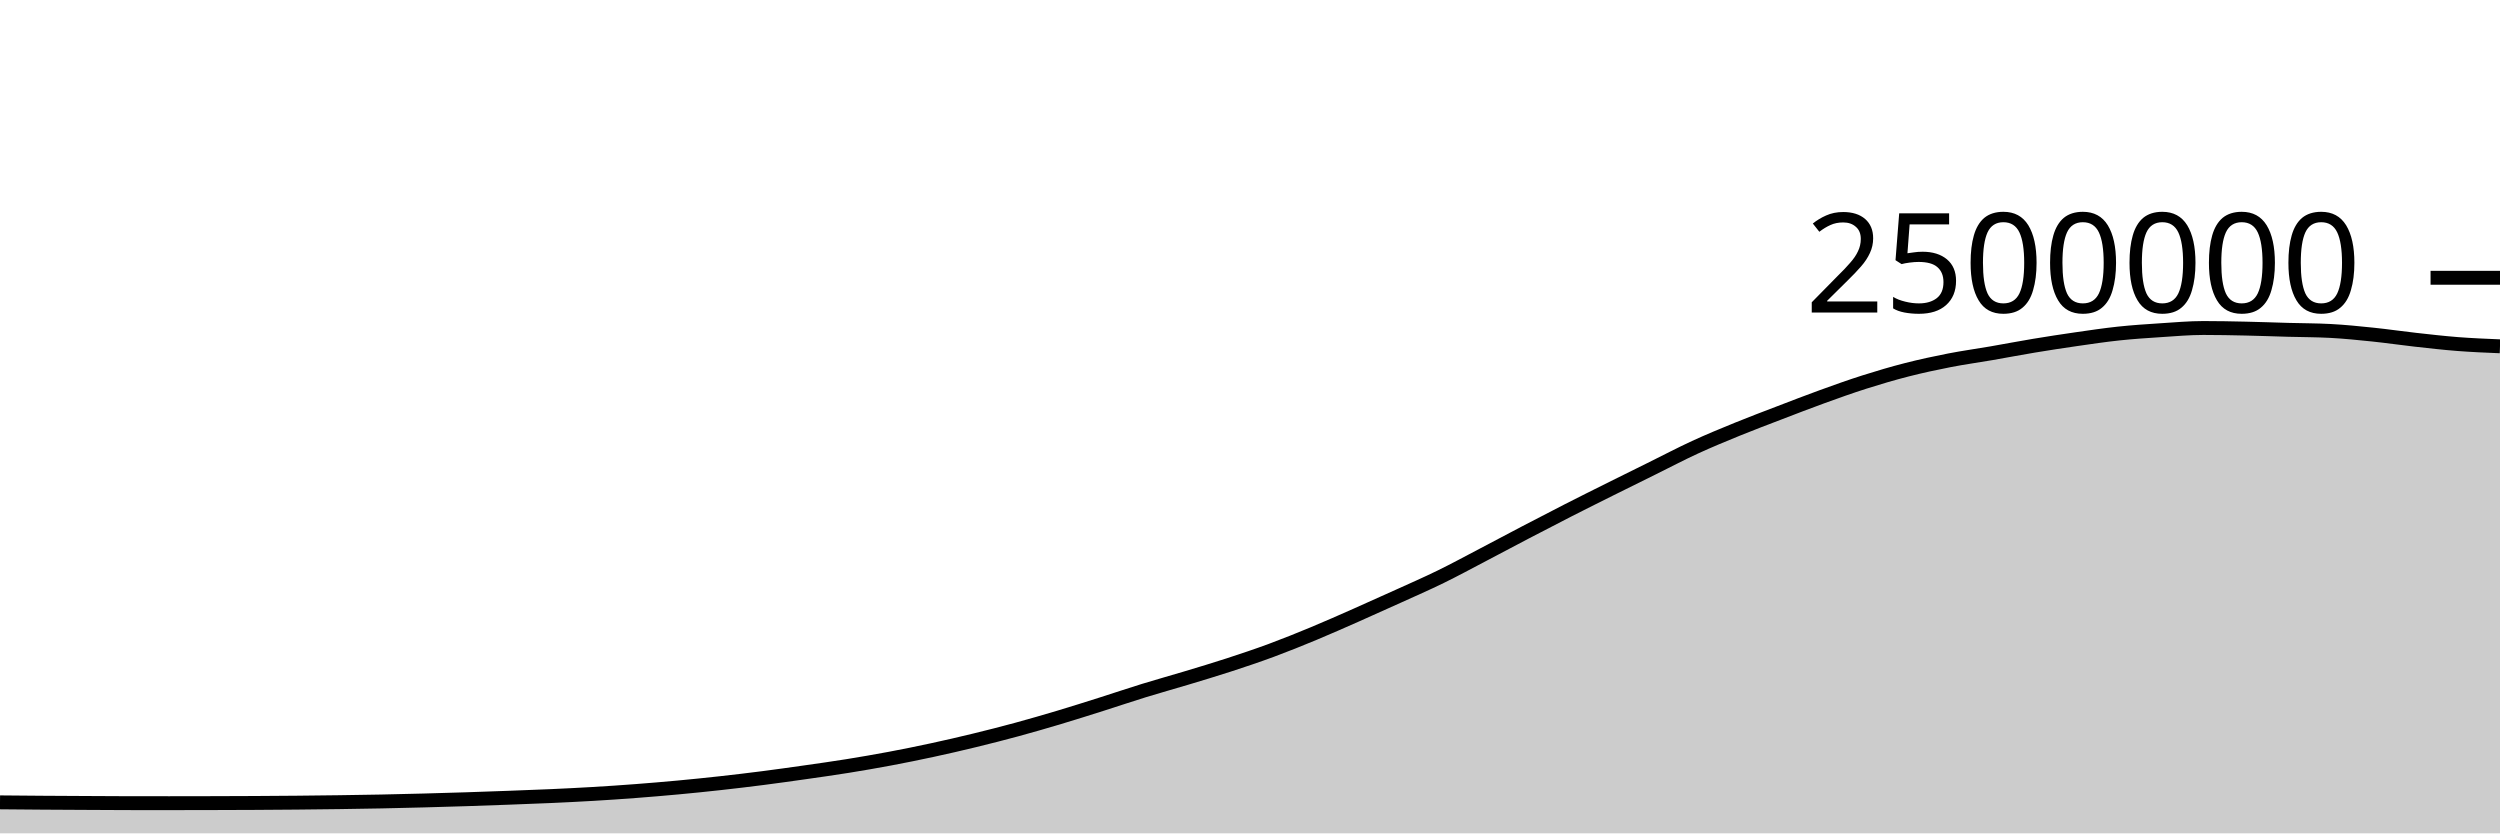
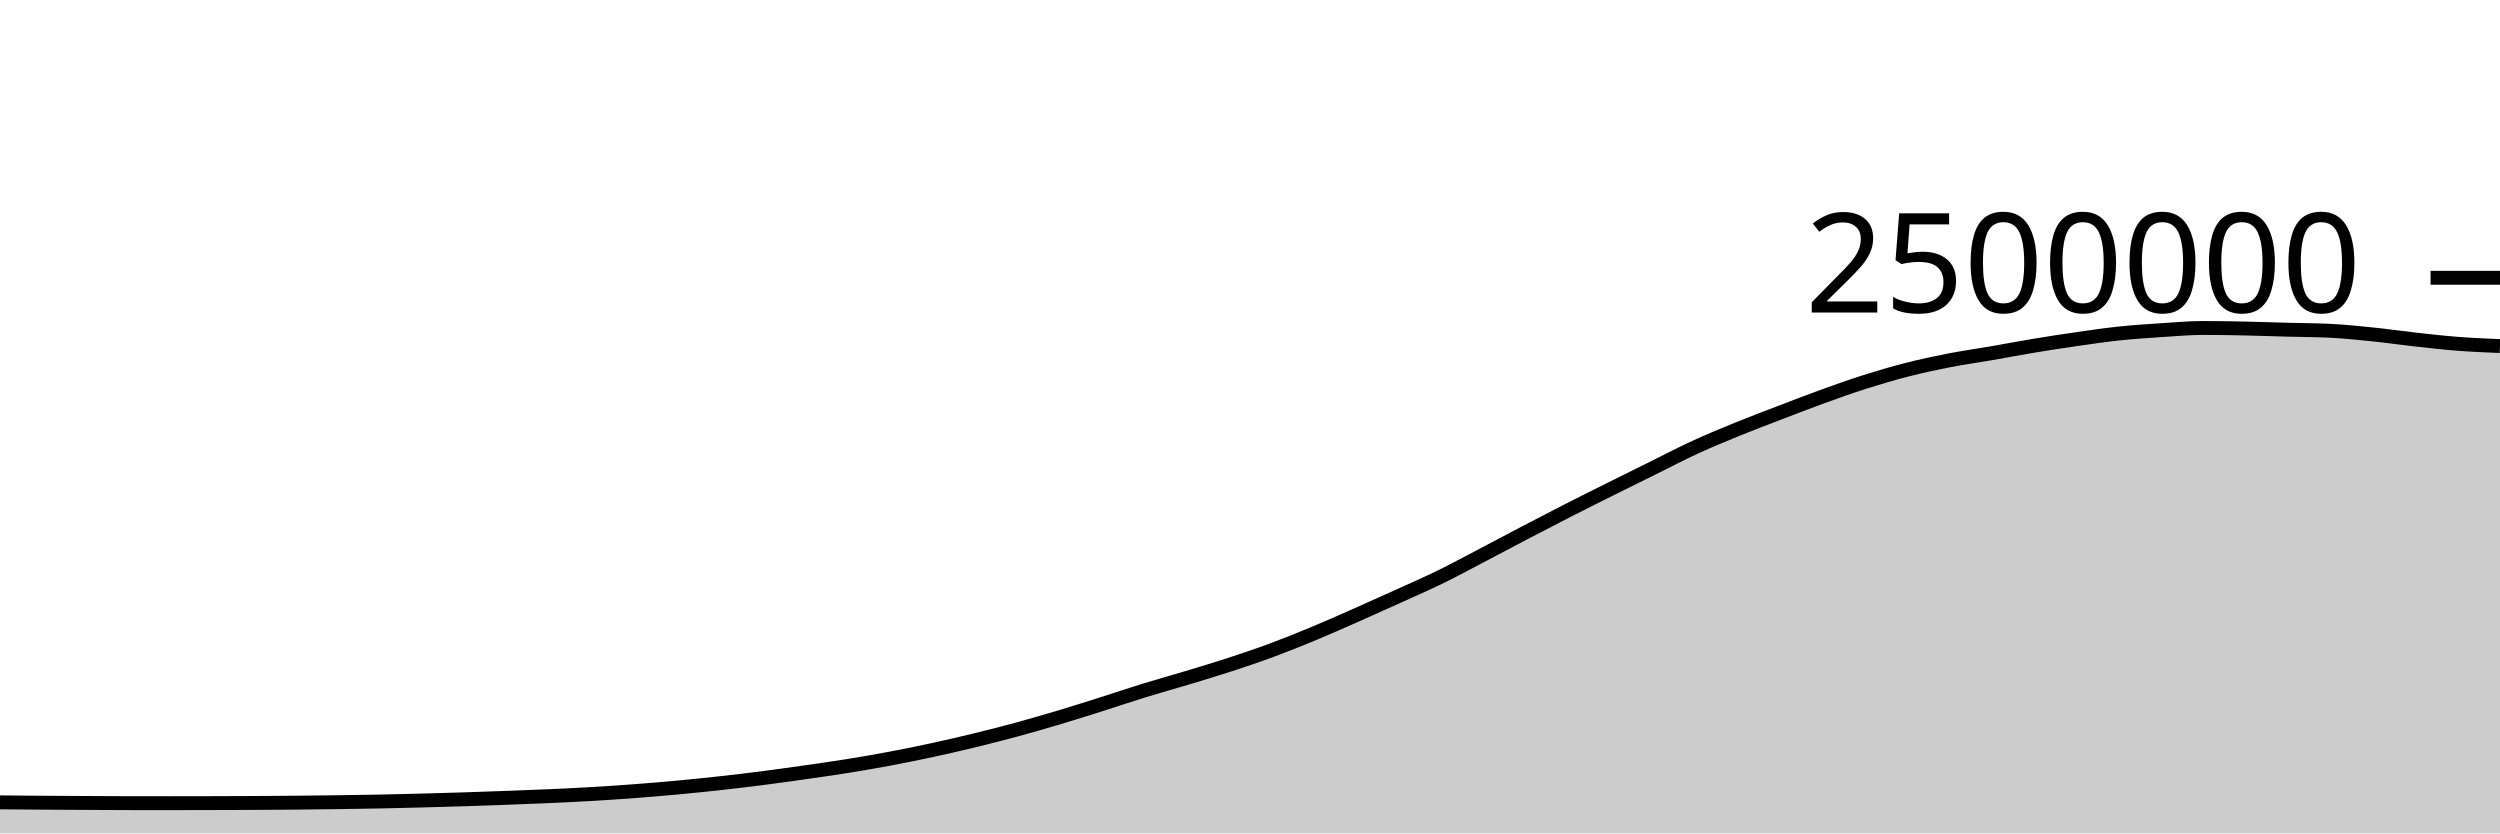
<svg xmlns="http://www.w3.org/2000/svg" viewBox="0 0 180 60">
  <g transform="translate(0,20)">
-     <path class="area" fill="rgba(0, 0, 0, 0.2)" d="M0,37.769C1.017,37.778,2.034,37.788,3.051,37.795C4.068,37.802,5.085,37.806,6.102,37.812C7.119,37.817,8.136,37.826,9.153,37.827C10.169,37.828,11.186,37.829,12.203,37.829C13.22,37.829,14.237,37.826,15.254,37.824C16.271,37.821,17.288,37.818,18.305,37.813C19.322,37.808,20.339,37.801,21.356,37.791C22.373,37.782,23.39,37.77,24.407,37.756C25.424,37.742,26.441,37.727,27.458,37.706C28.475,37.686,29.492,37.661,30.508,37.634C31.525,37.607,32.542,37.578,33.559,37.545C34.576,37.513,35.593,37.476,36.61,37.438C37.627,37.4,38.644,37.364,39.661,37.318C40.678,37.272,41.695,37.222,42.712,37.162C43.729,37.102,44.746,37.034,45.763,36.956C46.78,36.879,47.797,36.793,48.814,36.699C49.831,36.604,50.847,36.501,51.864,36.388C52.881,36.276,53.898,36.154,54.915,36.024C55.932,35.893,56.949,35.75,57.966,35.605C58.983,35.46,60,35.317,61.017,35.154C62.034,34.99,63.051,34.815,64.068,34.624C65.085,34.433,66.102,34.227,67.119,34.007C68.136,33.788,69.153,33.554,70.169,33.306C71.186,33.059,72.203,32.799,73.22,32.523C74.237,32.246,75.254,31.951,76.271,31.647C77.288,31.343,78.305,31.02,79.322,30.698C80.339,30.376,81.356,30.031,82.373,29.717C83.39,29.404,84.407,29.123,85.424,28.817C86.441,28.51,87.458,28.208,88.475,27.876C89.492,27.545,90.508,27.205,91.525,26.829C92.542,26.453,93.559,26.042,94.576,25.62C95.593,25.198,96.61,24.745,97.627,24.297C98.644,23.848,99.661,23.39,100.678,22.928C101.695,22.466,102.712,22.024,103.729,21.526C104.746,21.029,105.763,20.475,106.78,19.943C107.797,19.411,108.814,18.866,109.831,18.335C110.847,17.804,111.864,17.276,112.881,16.757C113.898,16.238,114.915,15.731,115.932,15.224C116.949,14.716,117.966,14.216,118.983,13.713C120,13.21,121.017,12.675,122.034,12.206C123.051,11.738,124.068,11.319,125.085,10.904C126.102,10.489,127.119,10.107,128.136,9.717C129.153,9.327,130.169,8.932,131.186,8.564C132.203,8.195,133.22,7.83,134.237,7.507C135.254,7.184,136.271,6.884,137.288,6.624C138.305,6.364,139.322,6.144,140.339,5.946C141.356,5.747,142.373,5.608,143.39,5.433C144.407,5.257,145.424,5.061,146.441,4.892C147.458,4.723,148.475,4.567,149.492,4.421C150.508,4.275,151.525,4.122,152.542,4.014C153.559,3.906,154.576,3.839,155.593,3.773C156.61,3.707,157.627,3.616,158.644,3.616C159.661,3.616,160.678,3.637,161.695,3.659C162.712,3.681,163.729,3.719,164.746,3.748C165.763,3.776,166.78,3.774,167.797,3.828C168.814,3.882,169.831,3.986,170.847,4.091C171.864,4.197,172.881,4.347,173.898,4.461C174.915,4.574,175.932,4.692,176.949,4.771C177.966,4.85,178.983,4.892,180,4.934L180,40C178.983,40,177.966,40,176.949,40C175.932,40,174.915,40,173.898,40C172.881,40,171.864,40,170.847,40C169.831,40,168.814,40,167.797,40C166.78,40,165.763,40,164.746,40C163.729,40,162.712,40,161.695,40C160.678,40,159.661,40,158.644,40C157.627,40,156.61,40,155.593,40C154.576,40,153.559,40,152.542,40C151.525,40,150.508,40,149.492,40C148.475,40,147.458,40,146.441,40C145.424,40,144.407,40,143.39,40C142.373,40,141.356,40,140.339,40C139.322,40,138.305,40,137.288,40C136.271,40,135.254,40,134.237,40C133.22,40,132.203,40,131.186,40C130.169,40,129.153,40,128.136,40C127.119,40,126.102,40,125.085,40C124.068,40,123.051,40,122.034,40C121.017,40,120,40,118.983,40C117.966,40,116.949,40,115.932,40C114.915,40,113.898,40,112.881,40C111.864,40,110.847,40,109.831,40C108.814,40,107.797,40,106.78,40C105.763,40,104.746,40,103.729,40C102.712,40,101.695,40,100.678,40C99.661,40,98.644,40,97.627,40C96.61,40,95.593,40,94.576,40C93.559,40,92.542,40,91.525,40C90.508,40,89.492,40,88.475,40C87.458,40,86.441,40,85.424,40C84.407,40,83.39,40,82.373,40C81.356,40,80.339,40,79.322,40C78.305,40,77.288,40,76.271,40C75.254,40,74.237,40,73.22,40C72.203,40,71.186,40,70.169,40C69.153,40,68.136,40,67.119,40C66.102,40,65.085,40,64.068,40C63.051,40,62.034,40,61.017,40C60,40,58.983,40,57.966,40C56.949,40,55.932,40,54.915,40C53.898,40,52.881,40,51.864,40C50.847,40,49.831,40,48.814,40C47.797,40,46.78,40,45.763,40C44.746,40,43.729,40,42.712,40C41.695,40,40.678,40,39.661,40C38.644,40,37.627,40,36.61,40C35.593,40,34.576,40,33.559,40C32.542,40,31.525,40,30.508,40C29.492,40,28.475,40,27.458,40C26.441,40,25.424,40,24.407,40C23.39,40,22.373,40,21.356,40C20.339,40,19.322,40,18.305,40C17.288,40,16.271,40,15.254,40C14.237,40,13.22,40,12.203,40C11.186,40,10.169,40,9.153,40C8.136,40,7.119,40,6.102,40C5.085,40,4.068,40,3.051,40C2.034,40,1.017,40,0,40Z" />
-     <path class="line" stroke="black" fill="none" d="M0,37.769C1.017,37.778,2.034,37.788,3.051,37.795C4.068,37.802,5.085,37.806,6.102,37.812C7.119,37.817,8.136,37.826,9.153,37.827C10.169,37.828,11.186,37.829,12.203,37.829C13.22,37.829,14.237,37.826,15.254,37.824C16.271,37.821,17.288,37.818,18.305,37.813C19.322,37.808,20.339,37.801,21.356,37.791C22.373,37.782,23.39,37.77,24.407,37.756C25.424,37.742,26.441,37.727,27.458,37.706C28.475,37.686,29.492,37.661,30.508,37.634C31.525,37.607,32.542,37.578,33.559,37.545C34.576,37.513,35.593,37.476,36.61,37.438C37.627,37.4,38.644,37.364,39.661,37.318C40.678,37.272,41.695,37.222,42.712,37.162C43.729,37.102,44.746,37.034,45.763,36.956C46.78,36.879,47.797,36.793,48.814,36.699C49.831,36.604,50.847,36.501,51.864,36.388C52.881,36.276,53.898,36.154,54.915,36.024C55.932,35.893,56.949,35.75,57.966,35.605C58.983,35.46,60,35.317,61.017,35.154C62.034,34.99,63.051,34.815,64.068,34.624C65.085,34.433,66.102,34.227,67.119,34.007C68.136,33.788,69.153,33.554,70.169,33.306C71.186,33.059,72.203,32.799,73.22,32.523C74.237,32.246,75.254,31.951,76.271,31.647C77.288,31.343,78.305,31.02,79.322,30.698C80.339,30.376,81.356,30.031,82.373,29.717C83.39,29.404,84.407,29.123,85.424,28.817C86.441,28.51,87.458,28.208,88.475,27.876C89.492,27.545,90.508,27.205,91.525,26.829C92.542,26.453,93.559,26.042,94.576,25.62C95.593,25.198,96.61,24.745,97.627,24.297C98.644,23.848,99.661,23.39,100.678,22.928C101.695,22.466,102.712,22.024,103.729,21.526C104.746,21.029,105.763,20.475,106.78,19.943C107.797,19.411,108.814,18.866,109.831,18.335C110.847,17.804,111.864,17.276,112.881,16.757C113.898,16.238,114.915,15.731,115.932,15.224C116.949,14.716,117.966,14.216,118.983,13.713C120,13.21,121.017,12.675,122.034,12.206C123.051,11.738,124.068,11.319,125.085,10.904C126.102,10.489,127.119,10.107,128.136,9.717C129.153,9.327,130.169,8.932,131.186,8.564C132.203,8.195,133.22,7.83,134.237,7.507C135.254,7.184,136.271,6.884,137.288,6.624C138.305,6.364,139.322,6.144,140.339,5.946C141.356,5.747,142.373,5.608,143.39,5.433C144.407,5.257,145.424,5.061,146.441,4.892C147.458,4.723,148.475,4.567,149.492,4.421C150.508,4.275,151.525,4.122,152.542,4.014C153.559,3.906,154.576,3.839,155.593,3.773C156.61,3.707,157.627,3.616,158.644,3.616C159.661,3.616,160.678,3.637,161.695,3.659C162.712,3.681,163.729,3.719,164.746,3.748C165.763,3.776,166.78,3.774,167.797,3.828C168.814,3.882,169.831,3.986,170.847,4.091C171.864,4.197,172.881,4.347,173.898,4.461C174.915,4.574,175.932,4.692,176.949,4.771C177.966,4.85,178.983,4.892,180,4.934" />
+     <path class="area" fill="rgba(0, 0, 0, 0.2)" d="M0,37.769C1.017,37.778,2.034,37.788,3.051,37.795C4.068,37.802,5.085,37.806,6.102,37.812C7.119,37.817,8.136,37.826,9.153,37.827C10.169,37.828,11.186,37.829,12.203,37.829C13.22,37.829,14.237,37.826,15.254,37.824C16.271,37.821,17.288,37.818,18.305,37.813C19.322,37.808,20.339,37.801,21.356,37.791C22.373,37.782,23.39,37.77,24.407,37.756C25.424,37.742,26.441,37.727,27.458,37.706C28.475,37.686,29.492,37.661,30.508,37.634C31.525,37.607,32.542,37.578,33.559,37.545C34.576,37.513,35.593,37.476,36.61,37.438C37.627,37.4,38.644,37.364,39.661,37.318C40.678,37.272,41.695,37.222,42.712,37.162C43.729,37.102,44.746,37.034,45.763,36.956C46.78,36.879,47.797,36.793,48.814,36.699C49.831,36.604,50.847,36.501,51.864,36.388C52.881,36.276,53.898,36.154,54.915,36.024C55.932,35.893,56.949,35.75,57.966,35.605C58.983,35.46,60,35.317,61.017,35.154C62.034,34.99,63.051,34.815,64.068,34.624C65.085,34.433,66.102,34.227,67.119,34.007C68.136,33.788,69.153,33.554,70.169,33.306C71.186,33.059,72.203,32.799,73.22,32.523C74.237,32.246,75.254,31.951,76.271,31.647C77.288,31.343,78.305,31.02,79.322,30.698C80.339,30.376,81.356,30.031,82.373,29.717C83.39,29.404,84.407,29.123,85.424,28.817C86.441,28.51,87.458,28.208,88.475,27.876C89.492,27.545,90.508,27.205,91.525,26.829C92.542,26.453,93.559,26.042,94.576,25.62C95.593,25.198,96.61,24.745,97.627,24.297C98.644,23.848,99.661,23.39,100.678,22.928C101.695,22.466,102.712,22.024,103.729,21.526C104.746,21.029,105.763,20.475,106.78,19.943C107.797,19.411,108.814,18.866,109.831,18.335C110.847,17.804,111.864,17.276,112.881,16.757C113.898,16.238,114.915,15.731,115.932,15.224C116.949,14.716,117.966,14.216,118.983,13.713C120,13.21,121.017,12.675,122.034,12.206C123.051,11.738,124.068,11.319,125.085,10.904C126.102,10.489,127.119,10.107,128.136,9.717C129.153,9.327,130.169,8.932,131.186,8.564C132.203,8.195,133.22,7.83,134.237,7.507C135.254,7.184,136.271,6.884,137.288,6.624C138.305,6.364,139.322,6.144,140.339,5.946C141.356,5.747,142.373,5.608,143.39,5.433C144.407,5.257,145.424,5.061,146.441,4.892C147.458,4.723,148.475,4.567,149.492,4.421C150.508,4.275,151.525,4.122,152.542,4.014C153.559,3.906,154.576,3.84,155.593,3.773C156.61,3.706,157.627,3.614,158.644,3.614C159.661,3.614,160.678,3.633,161.695,3.654C162.712,3.675,163.729,3.713,164.746,3.74C165.763,3.767,166.78,3.766,167.797,3.818C168.814,3.87,169.831,3.974,170.847,4.079C171.864,4.183,172.881,4.333,173.898,4.445C174.915,4.558,175.932,4.675,176.949,4.753C177.966,4.832,178.983,4.874,180,4.917L180,40C178.983,40,177.966,40,176.949,40C175.932,40,174.915,40,173.898,40C172.881,40,171.864,40,170.847,40C169.831,40,168.814,40,167.797,40C166.78,40,165.763,40,164.746,40C163.729,40,162.712,40,161.695,40C160.678,40,159.661,40,158.644,40C157.627,40,156.61,40,155.593,40C154.576,40,153.559,40,152.542,40C151.525,40,150.508,40,149.492,40C148.475,40,147.458,40,146.441,40C145.424,40,144.407,40,143.39,40C142.373,40,141.356,40,140.339,40C139.322,40,138.305,40,137.288,40C136.271,40,135.254,40,134.237,40C133.22,40,132.203,40,131.186,40C130.169,40,129.153,40,128.136,40C127.119,40,126.102,40,125.085,40C124.068,40,123.051,40,122.034,40C121.017,40,120,40,118.983,40C117.966,40,116.949,40,115.932,40C114.915,40,113.898,40,112.881,40C111.864,40,110.847,40,109.831,40C108.814,40,107.797,40,106.78,40C105.763,40,104.746,40,103.729,40C102.712,40,101.695,40,100.678,40C99.661,40,98.644,40,97.627,40C96.61,40,95.593,40,94.576,40C93.559,40,92.542,40,91.525,40C90.508,40,89.492,40,88.475,40C87.458,40,86.441,40,85.424,40C84.407,40,83.39,40,82.373,40C81.356,40,80.339,40,79.322,40C78.305,40,77.288,40,76.271,40C75.254,40,74.237,40,73.22,40C72.203,40,71.186,40,70.169,40C69.153,40,68.136,40,67.119,40C66.102,40,65.085,40,64.068,40C63.051,40,62.034,40,61.017,40C60,40,58.983,40,57.966,40C56.949,40,55.932,40,54.915,40C53.898,40,52.881,40,51.864,40C50.847,40,49.831,40,48.814,40C47.797,40,46.78,40,45.763,40C44.746,40,43.729,40,42.712,40C41.695,40,40.678,40,39.661,40C38.644,40,37.627,40,36.61,40C35.593,40,34.576,40,33.559,40C32.542,40,31.525,40,30.508,40C29.492,40,28.475,40,27.458,40C26.441,40,25.424,40,24.407,40C23.39,40,22.373,40,21.356,40C20.339,40,19.322,40,18.305,40C17.288,40,16.271,40,15.254,40C14.237,40,13.22,40,12.203,40C11.186,40,10.169,40,9.153,40C8.136,40,7.119,40,6.102,40C5.085,40,4.068,40,3.051,40C2.034,40,1.017,40,0,40Z" />
+     <path class="line" stroke="black" fill="none" d="M0,37.769C1.017,37.778,2.034,37.788,3.051,37.795C4.068,37.802,5.085,37.806,6.102,37.812C7.119,37.817,8.136,37.826,9.153,37.827C10.169,37.828,11.186,37.829,12.203,37.829C13.22,37.829,14.237,37.826,15.254,37.824C16.271,37.821,17.288,37.818,18.305,37.813C19.322,37.808,20.339,37.801,21.356,37.791C22.373,37.782,23.39,37.77,24.407,37.756C25.424,37.742,26.441,37.727,27.458,37.706C28.475,37.686,29.492,37.661,30.508,37.634C31.525,37.607,32.542,37.578,33.559,37.545C34.576,37.513,35.593,37.476,36.61,37.438C37.627,37.4,38.644,37.364,39.661,37.318C40.678,37.272,41.695,37.222,42.712,37.162C43.729,37.102,44.746,37.034,45.763,36.956C46.78,36.879,47.797,36.793,48.814,36.699C49.831,36.604,50.847,36.501,51.864,36.388C52.881,36.276,53.898,36.154,54.915,36.024C55.932,35.893,56.949,35.75,57.966,35.605C58.983,35.46,60,35.317,61.017,35.154C62.034,34.99,63.051,34.815,64.068,34.624C65.085,34.433,66.102,34.227,67.119,34.007C68.136,33.788,69.153,33.554,70.169,33.306C71.186,33.059,72.203,32.799,73.22,32.523C74.237,32.246,75.254,31.951,76.271,31.647C77.288,31.343,78.305,31.02,79.322,30.698C80.339,30.376,81.356,30.031,82.373,29.717C83.39,29.404,84.407,29.123,85.424,28.817C86.441,28.51,87.458,28.208,88.475,27.876C89.492,27.545,90.508,27.205,91.525,26.829C92.542,26.453,93.559,26.042,94.576,25.62C95.593,25.198,96.61,24.745,97.627,24.297C98.644,23.848,99.661,23.39,100.678,22.928C101.695,22.466,102.712,22.024,103.729,21.526C104.746,21.029,105.763,20.475,106.78,19.943C107.797,19.411,108.814,18.866,109.831,18.335C110.847,17.804,111.864,17.276,112.881,16.757C113.898,16.238,114.915,15.731,115.932,15.224C116.949,14.716,117.966,14.216,118.983,13.713C120,13.21,121.017,12.675,122.034,12.206C123.051,11.738,124.068,11.319,125.085,10.904C126.102,10.489,127.119,10.107,128.136,9.717C129.153,9.327,130.169,8.932,131.186,8.564C132.203,8.195,133.22,7.83,134.237,7.507C135.254,7.184,136.271,6.884,137.288,6.624C138.305,6.364,139.322,6.144,140.339,5.946C141.356,5.747,142.373,5.608,143.39,5.433C144.407,5.257,145.424,5.061,146.441,4.892C147.458,4.723,148.475,4.567,149.492,4.421C150.508,4.275,151.525,4.122,152.542,4.014C153.559,3.906,154.576,3.84,155.593,3.773C156.61,3.706,157.627,3.614,158.644,3.614C159.661,3.614,160.678,3.633,161.695,3.654C162.712,3.675,163.729,3.713,164.746,3.74C165.763,3.767,166.78,3.766,167.797,3.818C168.814,3.87,169.831,3.974,170.847,4.079C171.864,4.183,172.881,4.333,173.898,4.445C174.915,4.558,175.932,4.675,176.949,4.753C177.966,4.832,178.983,4.874,180,4.917" />
    <path class="axis-ceiling" stroke-width="1" stroke="black" fill="none" d="M175,0L180,0" />
    <text class="axis-ceiling-label" font-family="sans-serif" text-anchor="end" font-size="10px" x="170" y="2.5">2500000</text>
  </g>
</svg>
